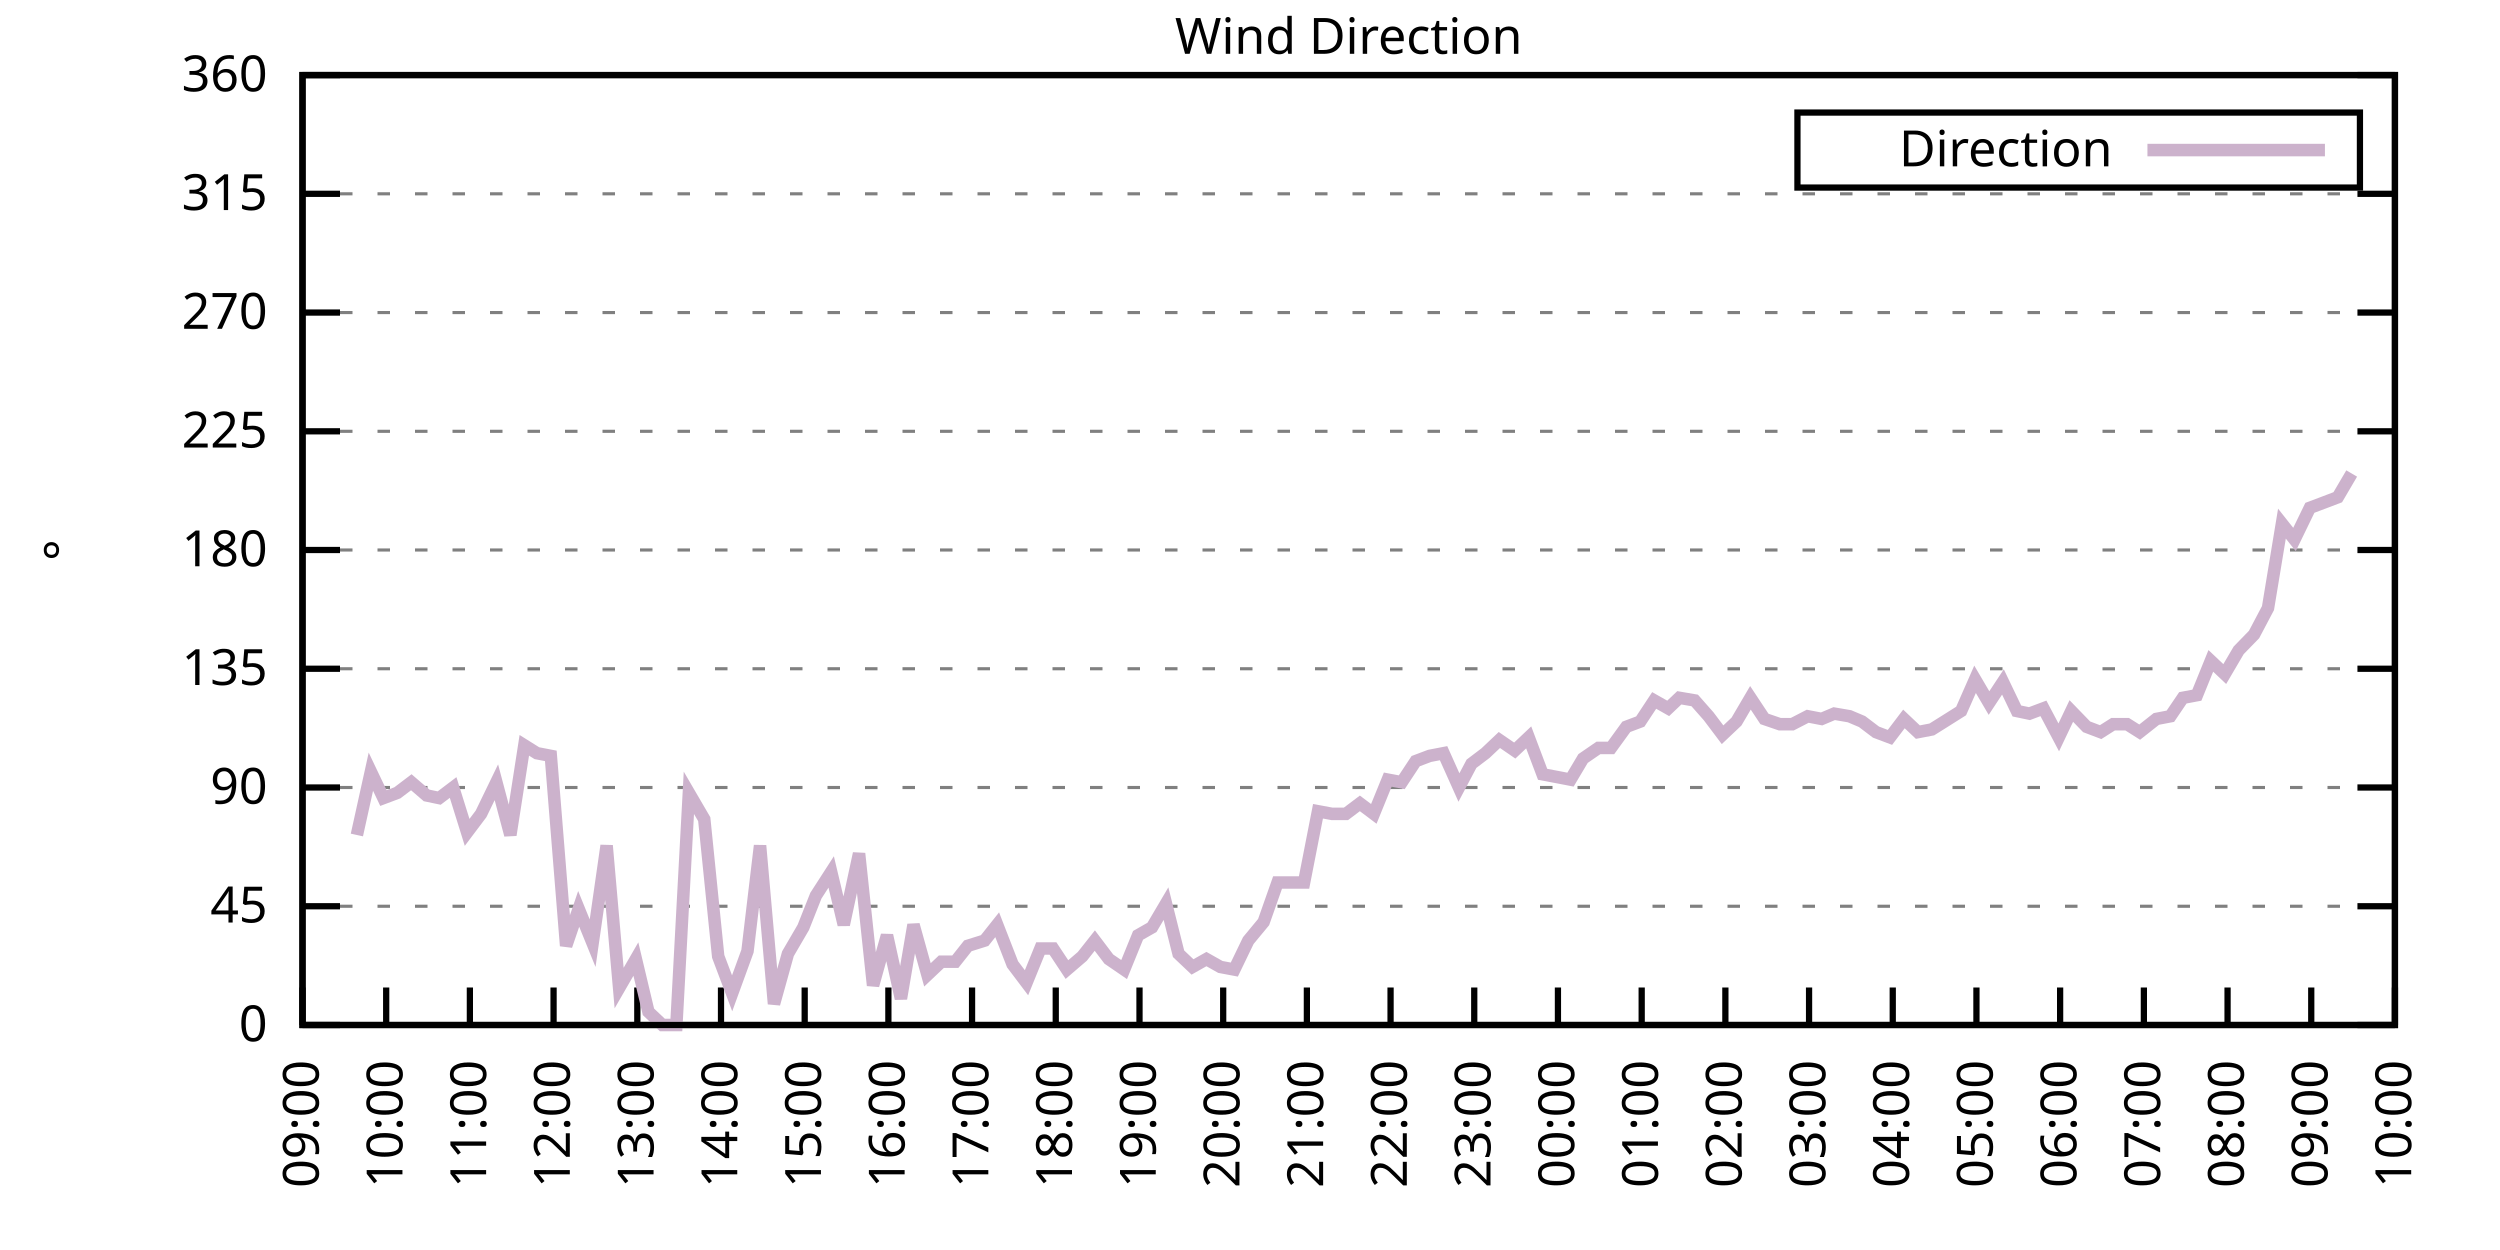
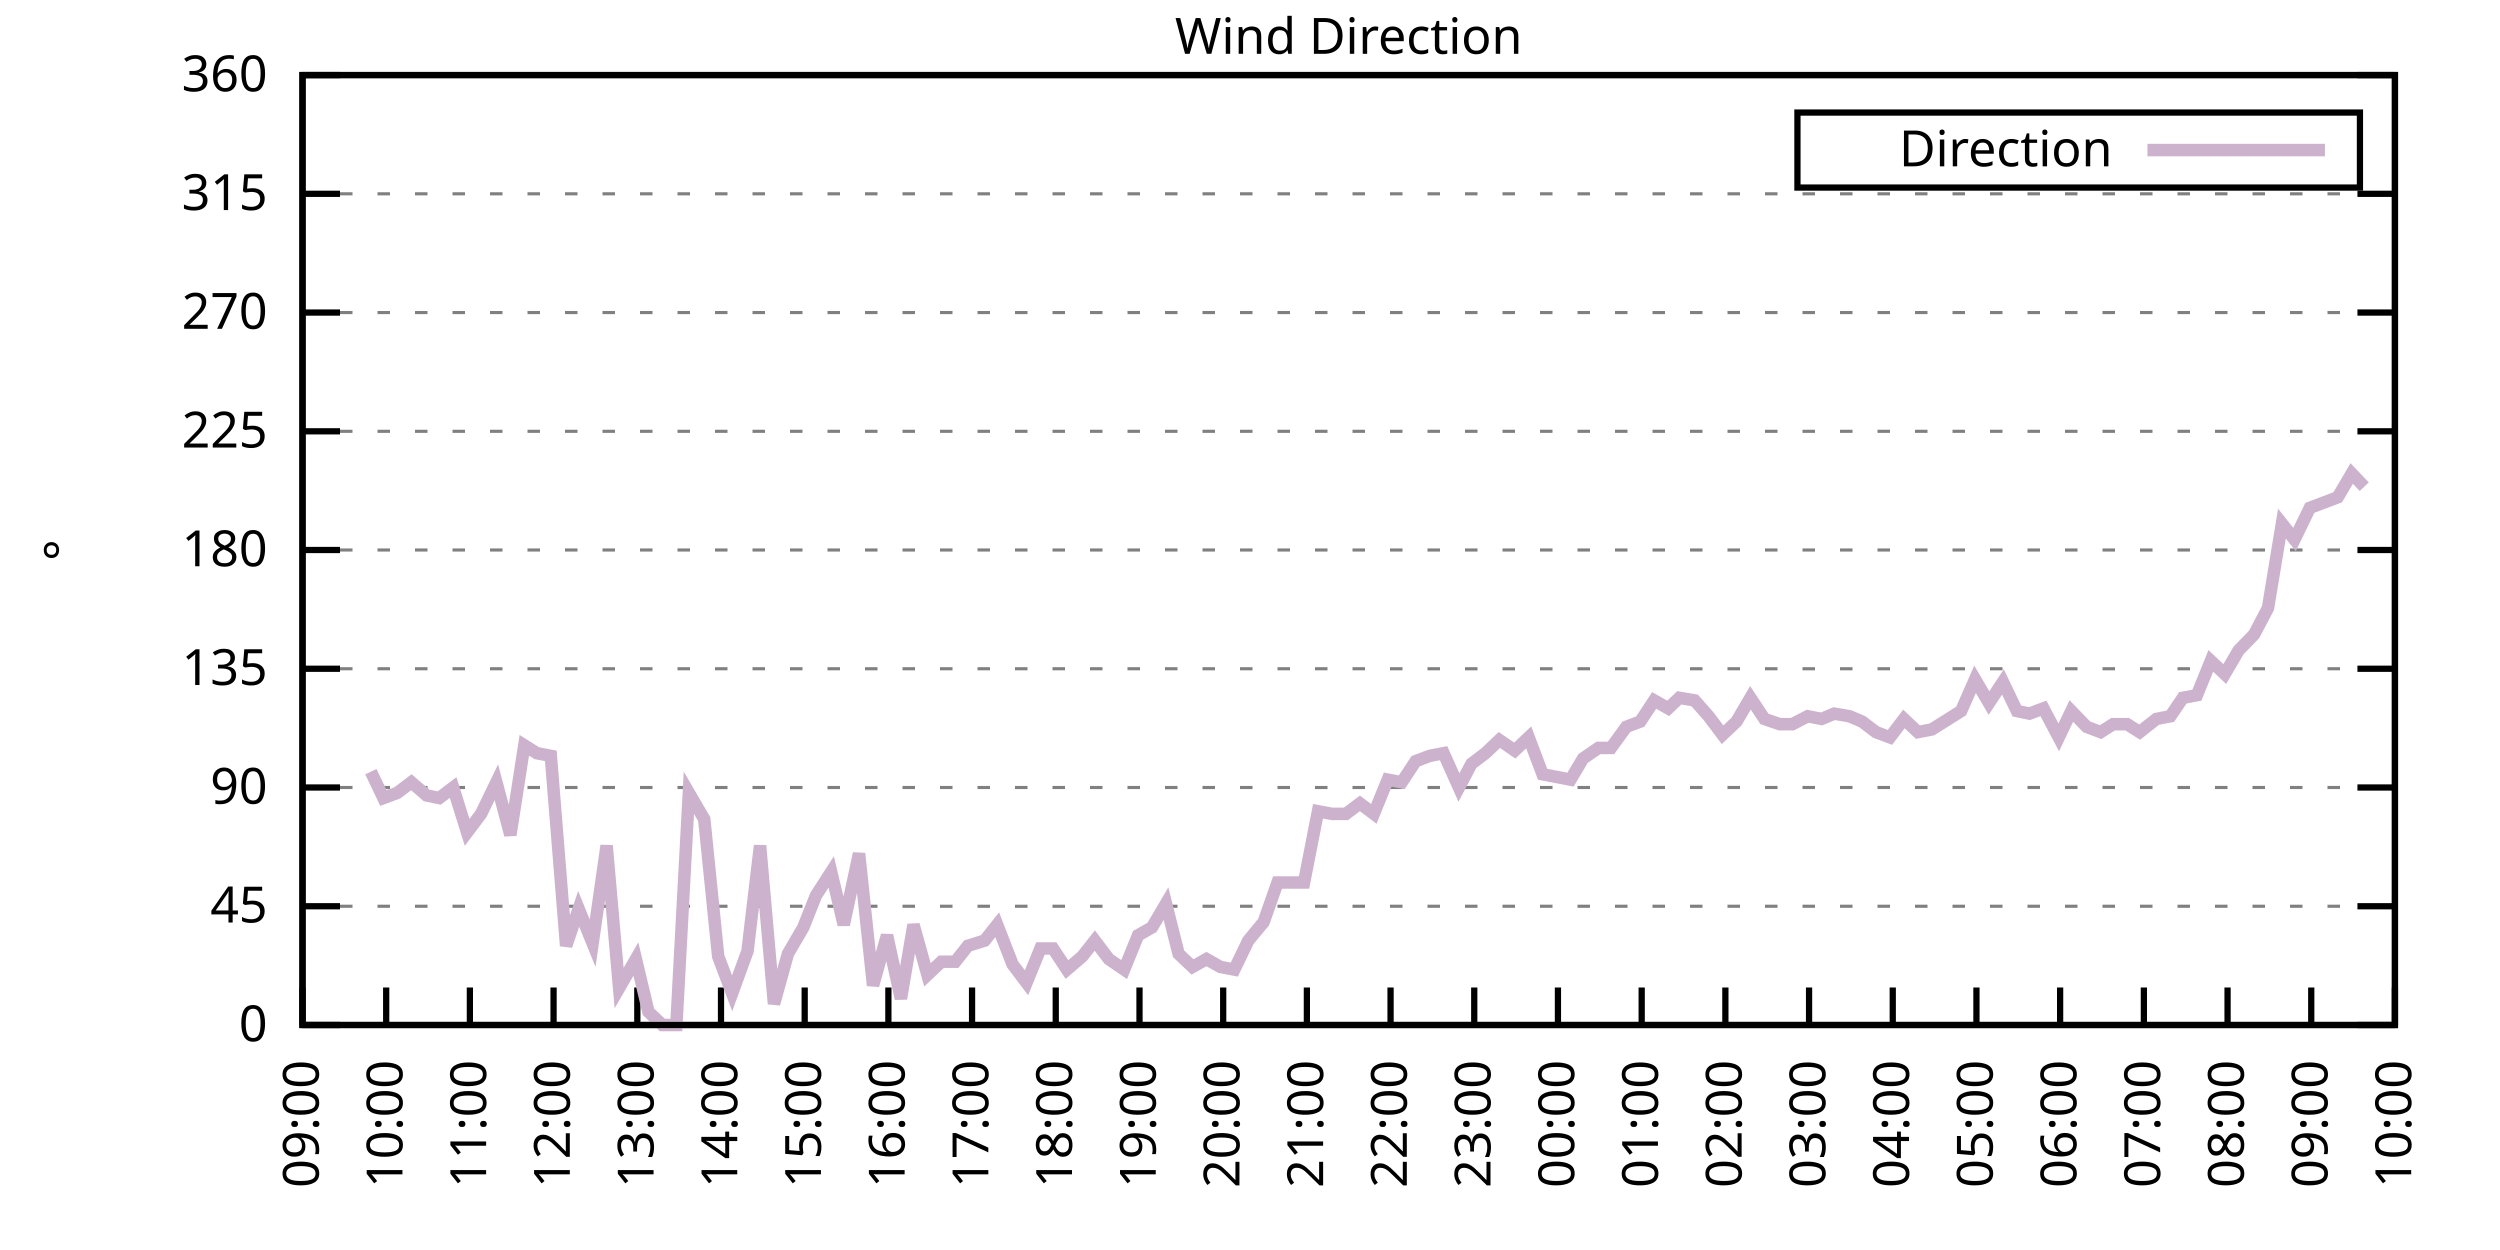
<svg xmlns="http://www.w3.org/2000/svg" xmlns:xlink="http://www.w3.org/1999/xlink" width="400" height="200" viewBox="0 0 400 200">
  <g id="gnuplot_canvas">
    <rect x="0" y="0" width="400" height="200" fill="none" />
    <defs>
      <circle id="gpDot" r="0.5" stroke-width="0.5" stroke="currentColor" />
      <path id="gpPt0" stroke-width="0.333" stroke="currentColor" d="M-1,0 h2 M0,-1 v2" />
      <path id="gpPt1" stroke-width="0.333" stroke="currentColor" d="M-1,-1 L1,1 M1,-1 L-1,1" />
      <path id="gpPt2" stroke-width="0.333" stroke="currentColor" d="M-1,0 L1,0 M0,-1 L0,1 M-1,-1 L1,1 M-1,1 L1,-1" />
      <rect id="gpPt3" stroke-width="0.333" stroke="currentColor" x="-1" y="-1" width="2" height="2" />
      <rect id="gpPt4" stroke-width="0.333" stroke="currentColor" fill="currentColor" x="-1" y="-1" width="2" height="2" />
      <circle id="gpPt5" stroke-width="0.333" stroke="currentColor" cx="0" cy="0" r="1" />
      <use xlink:href="#gpPt5" id="gpPt6" fill="currentColor" stroke="none" />
      <path id="gpPt7" stroke-width="0.333" stroke="currentColor" d="M0,-1.33 L-1.33,0.67 L1.33,0.67 z" />
      <use xlink:href="#gpPt7" id="gpPt8" fill="currentColor" stroke="none" />
      <use xlink:href="#gpPt7" id="gpPt9" stroke="currentColor" transform="rotate(180)" />
      <use xlink:href="#gpPt9" id="gpPt10" fill="currentColor" stroke="none" />
      <use xlink:href="#gpPt3" id="gpPt11" stroke="currentColor" transform="rotate(45)" />
      <use xlink:href="#gpPt11" id="gpPt12" fill="currentColor" stroke="none" />
      <path id="gpPt13" stroke-width="0.333" stroke="currentColor" d="M0,1.330 L1.265,0.411 L0.782,-1.067 L-0.782,-1.076 L-1.265,0.411 z" />
      <use xlink:href="#gpPt13" id="gpPt14" fill="currentColor" stroke="none" />
      <filter id="textbox" filterUnits="objectBoundingBox" x="0" y="0" height="1" width="1">
        <feFlood flood-color="white" flood-opacity="1" result="bgnd" />
        <feComposite in="SourceGraphic" in2="bgnd" operator="atop" />
      </filter>
      <filter id="greybox" filterUnits="objectBoundingBox" x="0" y="0" height="1" width="1">
        <feFlood flood-color="lightgrey" flood-opacity="1" result="grey" />
        <feComposite in="SourceGraphic" in2="grey" operator="atop" />
      </filter>
    </defs>
    <g fill="none" color="white" stroke="currentColor" stroke-width="1.00" stroke-linecap="butt" stroke-linejoin="miter">
</g>
    <g fill="none" color="black" stroke="currentColor" stroke-width="1.00" stroke-linecap="butt" stroke-linejoin="miter">
      <g stroke="none" shape-rendering="crispEdges">
        <polygon fill="rgb(255, 255, 255)" points="48.40,164.00 383.18,164.00 383.18,12.02 48.40,12.02 " />
      </g>
    </g>
    <g fill="none" color="black" stroke="currentColor" stroke-width="1.00" stroke-linecap="butt" stroke-linejoin="miter">
</g>
    <g fill="none" color="black" stroke="black" stroke-width="0.50" stroke-linecap="butt" stroke-linejoin="miter">
</g>
    <g fill="none" color="gray" stroke="currentColor" stroke-width="0.50" stroke-linecap="butt" stroke-linejoin="miter">
      <path stroke="gray" stroke-dasharray="2,4" class="gridline" d="M48.40,164.00 L383.19,164.00  " />
    </g>
    <g fill="none" color="gray" stroke="gray" stroke-width="1.00" stroke-linecap="butt" stroke-linejoin="miter">
</g>
    <g fill="none" color="black" stroke="currentColor" stroke-width="1.00" stroke-linecap="butt" stroke-linejoin="miter">
      <path stroke="black" d="M48.40,164.00 L54.40,164.00 M383.19,164.00 L377.19,164.00  " />
      <g transform="translate(42.80,166.60)" stroke="none" fill="black" font-family="Sans" font-size="8.00" text-anchor="end">
        <text>
          <tspan font-family="Sans"> 0</tspan>
        </text>
      </g>
    </g>
    <g fill="none" color="black" stroke="currentColor" stroke-width="1.00" stroke-linecap="butt" stroke-linejoin="miter">
</g>
    <g fill="none" color="black" stroke="black" stroke-width="0.50" stroke-linecap="butt" stroke-linejoin="miter">
</g>
    <g fill="none" color="gray" stroke="currentColor" stroke-width="0.50" stroke-linecap="butt" stroke-linejoin="miter">
      <path stroke="gray" stroke-dasharray="2,4" class="gridline" d="M48.40,145.00 L383.19,145.00  " />
    </g>
    <g fill="none" color="gray" stroke="gray" stroke-width="1.00" stroke-linecap="butt" stroke-linejoin="miter">
</g>
    <g fill="none" color="black" stroke="currentColor" stroke-width="1.00" stroke-linecap="butt" stroke-linejoin="miter">
      <path stroke="black" d="M48.40,145.00 L54.40,145.00 M383.19,145.00 L377.19,145.00  " />
      <g transform="translate(42.80,147.60)" stroke="none" fill="black" font-family="Sans" font-size="8.00" text-anchor="end">
        <text>
          <tspan font-family="Sans"> 45</tspan>
        </text>
      </g>
    </g>
    <g fill="none" color="black" stroke="currentColor" stroke-width="1.00" stroke-linecap="butt" stroke-linejoin="miter">
</g>
    <g fill="none" color="black" stroke="black" stroke-width="0.50" stroke-linecap="butt" stroke-linejoin="miter">
</g>
    <g fill="none" color="gray" stroke="currentColor" stroke-width="0.50" stroke-linecap="butt" stroke-linejoin="miter">
      <path stroke="gray" stroke-dasharray="2,4" class="gridline" d="M48.40,126.00 L383.19,126.00  " />
    </g>
    <g fill="none" color="gray" stroke="gray" stroke-width="1.00" stroke-linecap="butt" stroke-linejoin="miter">
</g>
    <g fill="none" color="black" stroke="currentColor" stroke-width="1.00" stroke-linecap="butt" stroke-linejoin="miter">
      <path stroke="black" d="M48.40,126.00 L54.40,126.00 M383.19,126.00 L377.19,126.00  " />
      <g transform="translate(42.80,128.60)" stroke="none" fill="black" font-family="Sans" font-size="8.00" text-anchor="end">
        <text>
          <tspan font-family="Sans"> 90</tspan>
        </text>
      </g>
    </g>
    <g fill="none" color="black" stroke="currentColor" stroke-width="1.00" stroke-linecap="butt" stroke-linejoin="miter">
</g>
    <g fill="none" color="black" stroke="black" stroke-width="0.50" stroke-linecap="butt" stroke-linejoin="miter">
</g>
    <g fill="none" color="gray" stroke="currentColor" stroke-width="0.50" stroke-linecap="butt" stroke-linejoin="miter">
      <path stroke="gray" stroke-dasharray="2,4" class="gridline" d="M48.40,107.00 L383.19,107.00  " />
    </g>
    <g fill="none" color="gray" stroke="gray" stroke-width="1.00" stroke-linecap="butt" stroke-linejoin="miter">
</g>
    <g fill="none" color="black" stroke="currentColor" stroke-width="1.00" stroke-linecap="butt" stroke-linejoin="miter">
      <path stroke="black" d="M48.40,107.00 L54.40,107.00 M383.19,107.00 L377.19,107.00  " />
      <g transform="translate(42.80,109.60)" stroke="none" fill="black" font-family="Sans" font-size="8.00" text-anchor="end">
        <text>
          <tspan font-family="Sans"> 135</tspan>
        </text>
      </g>
    </g>
    <g fill="none" color="black" stroke="currentColor" stroke-width="1.00" stroke-linecap="butt" stroke-linejoin="miter">
</g>
    <g fill="none" color="black" stroke="black" stroke-width="0.50" stroke-linecap="butt" stroke-linejoin="miter">
</g>
    <g fill="none" color="gray" stroke="currentColor" stroke-width="0.50" stroke-linecap="butt" stroke-linejoin="miter">
      <path stroke="gray" stroke-dasharray="2,4" class="gridline" d="M48.40,88.00 L383.19,88.00  " />
    </g>
    <g fill="none" color="gray" stroke="gray" stroke-width="1.00" stroke-linecap="butt" stroke-linejoin="miter">
</g>
    <g fill="none" color="black" stroke="currentColor" stroke-width="1.00" stroke-linecap="butt" stroke-linejoin="miter">
      <path stroke="black" d="M48.40,88.00 L54.40,88.00 M383.19,88.00 L377.19,88.00  " />
      <g transform="translate(42.80,90.60)" stroke="none" fill="black" font-family="Sans" font-size="8.00" text-anchor="end">
        <text>
          <tspan font-family="Sans"> 180</tspan>
        </text>
      </g>
    </g>
    <g fill="none" color="black" stroke="currentColor" stroke-width="1.00" stroke-linecap="butt" stroke-linejoin="miter">
</g>
    <g fill="none" color="black" stroke="black" stroke-width="0.50" stroke-linecap="butt" stroke-linejoin="miter">
</g>
    <g fill="none" color="gray" stroke="currentColor" stroke-width="0.50" stroke-linecap="butt" stroke-linejoin="miter">
      <path stroke="gray" stroke-dasharray="2,4" class="gridline" d="M48.40,69.01 L383.19,69.01  " />
    </g>
    <g fill="none" color="gray" stroke="gray" stroke-width="1.00" stroke-linecap="butt" stroke-linejoin="miter">
</g>
    <g fill="none" color="black" stroke="currentColor" stroke-width="1.00" stroke-linecap="butt" stroke-linejoin="miter">
      <path stroke="black" d="M48.40,69.01 L54.40,69.01 M383.19,69.01 L377.19,69.01  " />
      <g transform="translate(42.80,71.61)" stroke="none" fill="black" font-family="Sans" font-size="8.00" text-anchor="end">
        <text>
          <tspan font-family="Sans"> 225</tspan>
        </text>
      </g>
    </g>
    <g fill="none" color="black" stroke="currentColor" stroke-width="1.00" stroke-linecap="butt" stroke-linejoin="miter">
</g>
    <g fill="none" color="black" stroke="black" stroke-width="0.50" stroke-linecap="butt" stroke-linejoin="miter">
</g>
    <g fill="none" color="gray" stroke="currentColor" stroke-width="0.50" stroke-linecap="butt" stroke-linejoin="miter">
      <path stroke="gray" stroke-dasharray="2,4" class="gridline" d="M48.40,50.01 L383.19,50.01  " />
    </g>
    <g fill="none" color="gray" stroke="gray" stroke-width="1.00" stroke-linecap="butt" stroke-linejoin="miter">
</g>
    <g fill="none" color="black" stroke="currentColor" stroke-width="1.00" stroke-linecap="butt" stroke-linejoin="miter">
      <path stroke="black" d="M48.40,50.01 L54.40,50.01 M383.19,50.01 L377.19,50.01  " />
      <g transform="translate(42.80,52.61)" stroke="none" fill="black" font-family="Sans" font-size="8.00" text-anchor="end">
        <text>
          <tspan font-family="Sans"> 270</tspan>
        </text>
      </g>
    </g>
    <g fill="none" color="black" stroke="currentColor" stroke-width="1.00" stroke-linecap="butt" stroke-linejoin="miter">
</g>
    <g fill="none" color="black" stroke="black" stroke-width="0.50" stroke-linecap="butt" stroke-linejoin="miter">
</g>
    <g fill="none" color="gray" stroke="currentColor" stroke-width="0.50" stroke-linecap="butt" stroke-linejoin="miter">
      <path stroke="gray" stroke-dasharray="2,4" class="gridline" d="M48.40,31.01 L383.19,31.01  " />
    </g>
    <g fill="none" color="gray" stroke="gray" stroke-width="1.00" stroke-linecap="butt" stroke-linejoin="miter">
</g>
    <g fill="none" color="black" stroke="currentColor" stroke-width="1.00" stroke-linecap="butt" stroke-linejoin="miter">
      <path stroke="black" d="M48.40,31.01 L54.40,31.01 M383.19,31.01 L377.19,31.01  " />
      <g transform="translate(42.80,33.61)" stroke="none" fill="black" font-family="Sans" font-size="8.00" text-anchor="end">
        <text>
          <tspan font-family="Sans"> 315</tspan>
        </text>
      </g>
    </g>
    <g fill="none" color="black" stroke="currentColor" stroke-width="1.00" stroke-linecap="butt" stroke-linejoin="miter">
</g>
    <g fill="none" color="black" stroke="black" stroke-width="0.50" stroke-linecap="butt" stroke-linejoin="miter">
</g>
    <g fill="none" color="gray" stroke="currentColor" stroke-width="0.50" stroke-linecap="butt" stroke-linejoin="miter">
      <path stroke="gray" stroke-dasharray="2,4" class="gridline" d="M48.40,12.01 L383.19,12.01  " />
    </g>
    <g fill="none" color="gray" stroke="gray" stroke-width="1.00" stroke-linecap="butt" stroke-linejoin="miter">
</g>
    <g fill="none" color="black" stroke="currentColor" stroke-width="1.00" stroke-linecap="butt" stroke-linejoin="miter">
      <path stroke="black" d="M48.40,12.01 L54.40,12.01 M383.19,12.01 L377.19,12.01  " />
      <g transform="translate(42.80,14.61)" stroke="none" fill="black" font-family="Sans" font-size="8.00" text-anchor="end">
        <text>
          <tspan font-family="Sans"> 360</tspan>
        </text>
      </g>
    </g>
    <g fill="none" color="black" stroke="currentColor" stroke-width="1.00" stroke-linecap="butt" stroke-linejoin="miter">
      <path stroke="black" d="M48.40,164.00 L48.40,158.00  " />
      <g transform="translate(51.00,169.60) rotate(270.00)" stroke="none" fill="black" font-family="Sans" font-size="8.00" text-anchor="end">
        <text>
          <tspan font-family="Sans">09:00</tspan>
        </text>
      </g>
    </g>
    <g fill="none" color="black" stroke="currentColor" stroke-width="1.00" stroke-linecap="butt" stroke-linejoin="miter">
      <path stroke="black" d="M61.79,164.00 L61.79,158.00  " />
      <g transform="translate(64.39,169.60) rotate(270.00)" stroke="none" fill="black" font-family="Sans" font-size="8.00" text-anchor="end">
        <text>
          <tspan font-family="Sans">10:00</tspan>
        </text>
      </g>
    </g>
    <g fill="none" color="black" stroke="currentColor" stroke-width="1.00" stroke-linecap="butt" stroke-linejoin="miter">
      <path stroke="black" d="M75.18,164.00 L75.18,158.00  " />
      <g transform="translate(77.78,169.60) rotate(270.00)" stroke="none" fill="black" font-family="Sans" font-size="8.00" text-anchor="end">
        <text>
          <tspan font-family="Sans">11:00</tspan>
        </text>
      </g>
    </g>
    <g fill="none" color="black" stroke="currentColor" stroke-width="1.00" stroke-linecap="butt" stroke-linejoin="miter">
      <path stroke="black" d="M88.57,164.00 L88.57,158.00  " />
      <g transform="translate(91.17,169.60) rotate(270.00)" stroke="none" fill="black" font-family="Sans" font-size="8.00" text-anchor="end">
        <text>
          <tspan font-family="Sans">12:00</tspan>
        </text>
      </g>
    </g>
    <g fill="none" color="black" stroke="currentColor" stroke-width="1.00" stroke-linecap="butt" stroke-linejoin="miter">
      <path stroke="black" d="M101.97,164.00 L101.97,158.00  " />
      <g transform="translate(104.57,169.60) rotate(270.00)" stroke="none" fill="black" font-family="Sans" font-size="8.00" text-anchor="end">
        <text>
          <tspan font-family="Sans">13:00</tspan>
        </text>
      </g>
    </g>
    <g fill="none" color="black" stroke="currentColor" stroke-width="1.00" stroke-linecap="butt" stroke-linejoin="miter">
      <path stroke="black" d="M115.36,164.00 L115.36,158.00  " />
      <g transform="translate(117.96,169.60) rotate(270.00)" stroke="none" fill="black" font-family="Sans" font-size="8.00" text-anchor="end">
        <text>
          <tspan font-family="Sans">14:00</tspan>
        </text>
      </g>
    </g>
    <g fill="none" color="black" stroke="currentColor" stroke-width="1.00" stroke-linecap="butt" stroke-linejoin="miter">
      <path stroke="black" d="M128.75,164.00 L128.75,158.00  " />
      <g transform="translate(131.35,169.60) rotate(270.00)" stroke="none" fill="black" font-family="Sans" font-size="8.00" text-anchor="end">
        <text>
          <tspan font-family="Sans">15:00</tspan>
        </text>
      </g>
    </g>
    <g fill="none" color="black" stroke="currentColor" stroke-width="1.00" stroke-linecap="butt" stroke-linejoin="miter">
      <path stroke="black" d="M142.14,164.00 L142.14,158.00  " />
      <g transform="translate(144.74,169.60) rotate(270.00)" stroke="none" fill="black" font-family="Sans" font-size="8.00" text-anchor="end">
        <text>
          <tspan font-family="Sans">16:00</tspan>
        </text>
      </g>
    </g>
    <g fill="none" color="black" stroke="currentColor" stroke-width="1.00" stroke-linecap="butt" stroke-linejoin="miter">
      <path stroke="black" d="M155.53,164.00 L155.53,158.00  " />
      <g transform="translate(158.13,169.60) rotate(270.00)" stroke="none" fill="black" font-family="Sans" font-size="8.00" text-anchor="end">
        <text>
          <tspan font-family="Sans">17:00</tspan>
        </text>
      </g>
    </g>
    <g fill="none" color="black" stroke="currentColor" stroke-width="1.00" stroke-linecap="butt" stroke-linejoin="miter">
      <path stroke="black" d="M168.92,164.00 L168.92,158.00  " />
      <g transform="translate(171.52,169.60) rotate(270.00)" stroke="none" fill="black" font-family="Sans" font-size="8.00" text-anchor="end">
        <text>
          <tspan font-family="Sans">18:00</tspan>
        </text>
      </g>
    </g>
    <g fill="none" color="black" stroke="currentColor" stroke-width="1.00" stroke-linecap="butt" stroke-linejoin="miter">
      <path stroke="black" d="M182.32,164.00 L182.32,158.00  " />
      <g transform="translate(184.92,169.60) rotate(270.00)" stroke="none" fill="black" font-family="Sans" font-size="8.00" text-anchor="end">
        <text>
          <tspan font-family="Sans">19:00</tspan>
        </text>
      </g>
    </g>
    <g fill="none" color="black" stroke="currentColor" stroke-width="1.00" stroke-linecap="butt" stroke-linejoin="miter">
      <path stroke="black" d="M195.71,164.00 L195.71,158.00  " />
      <g transform="translate(198.31,169.60) rotate(270.00)" stroke="none" fill="black" font-family="Sans" font-size="8.00" text-anchor="end">
        <text>
          <tspan font-family="Sans">20:00</tspan>
        </text>
      </g>
    </g>
    <g fill="none" color="black" stroke="currentColor" stroke-width="1.00" stroke-linecap="butt" stroke-linejoin="miter">
      <path stroke="black" d="M209.10,164.00 L209.10,158.00  " />
      <g transform="translate(211.70,169.60) rotate(270.00)" stroke="none" fill="black" font-family="Sans" font-size="8.00" text-anchor="end">
        <text>
          <tspan font-family="Sans">21:00</tspan>
        </text>
      </g>
    </g>
    <g fill="none" color="black" stroke="currentColor" stroke-width="1.00" stroke-linecap="butt" stroke-linejoin="miter">
      <path stroke="black" d="M222.49,164.00 L222.49,158.00  " />
      <g transform="translate(225.09,169.60) rotate(270.00)" stroke="none" fill="black" font-family="Sans" font-size="8.00" text-anchor="end">
        <text>
          <tspan font-family="Sans">22:00</tspan>
        </text>
      </g>
    </g>
    <g fill="none" color="black" stroke="currentColor" stroke-width="1.00" stroke-linecap="butt" stroke-linejoin="miter">
      <path stroke="black" d="M235.88,164.00 L235.88,158.00  " />
      <g transform="translate(238.48,169.60) rotate(270.00)" stroke="none" fill="black" font-family="Sans" font-size="8.00" text-anchor="end">
        <text>
          <tspan font-family="Sans">23:00</tspan>
        </text>
      </g>
    </g>
    <g fill="none" color="black" stroke="currentColor" stroke-width="1.00" stroke-linecap="butt" stroke-linejoin="miter">
      <path stroke="black" d="M249.27,164.00 L249.27,158.00  " />
      <g transform="translate(251.87,169.60) rotate(270.00)" stroke="none" fill="black" font-family="Sans" font-size="8.00" text-anchor="end">
        <text>
          <tspan font-family="Sans">00:00</tspan>
        </text>
      </g>
    </g>
    <g fill="none" color="black" stroke="currentColor" stroke-width="1.00" stroke-linecap="butt" stroke-linejoin="miter">
      <path stroke="black" d="M262.67,164.00 L262.67,158.00  " />
      <g transform="translate(265.27,169.60) rotate(270.00)" stroke="none" fill="black" font-family="Sans" font-size="8.00" text-anchor="end">
        <text>
          <tspan font-family="Sans">01:00</tspan>
        </text>
      </g>
    </g>
    <g fill="none" color="black" stroke="currentColor" stroke-width="1.00" stroke-linecap="butt" stroke-linejoin="miter">
      <path stroke="black" d="M276.06,164.00 L276.06,158.00  " />
      <g transform="translate(278.66,169.60) rotate(270.00)" stroke="none" fill="black" font-family="Sans" font-size="8.00" text-anchor="end">
        <text>
          <tspan font-family="Sans">02:00</tspan>
        </text>
      </g>
    </g>
    <g fill="none" color="black" stroke="currentColor" stroke-width="1.00" stroke-linecap="butt" stroke-linejoin="miter">
      <path stroke="black" d="M289.45,164.00 L289.45,158.00  " />
      <g transform="translate(292.05,169.60) rotate(270.00)" stroke="none" fill="black" font-family="Sans" font-size="8.00" text-anchor="end">
        <text>
          <tspan font-family="Sans">03:00</tspan>
        </text>
      </g>
    </g>
    <g fill="none" color="black" stroke="currentColor" stroke-width="1.00" stroke-linecap="butt" stroke-linejoin="miter">
      <path stroke="black" d="M302.84,164.00 L302.84,158.00  " />
      <g transform="translate(305.44,169.60) rotate(270.00)" stroke="none" fill="black" font-family="Sans" font-size="8.00" text-anchor="end">
        <text>
          <tspan font-family="Sans">04:00</tspan>
        </text>
      </g>
    </g>
    <g fill="none" color="black" stroke="currentColor" stroke-width="1.00" stroke-linecap="butt" stroke-linejoin="miter">
      <path stroke="black" d="M316.23,164.00 L316.23,158.00  " />
      <g transform="translate(318.83,169.60) rotate(270.00)" stroke="none" fill="black" font-family="Sans" font-size="8.00" text-anchor="end">
        <text>
          <tspan font-family="Sans">05:00</tspan>
        </text>
      </g>
    </g>
    <g fill="none" color="black" stroke="currentColor" stroke-width="1.00" stroke-linecap="butt" stroke-linejoin="miter">
      <path stroke="black" d="M329.62,164.00 L329.62,158.00  " />
      <g transform="translate(332.22,169.60) rotate(270.00)" stroke="none" fill="black" font-family="Sans" font-size="8.00" text-anchor="end">
        <text>
          <tspan font-family="Sans">06:00</tspan>
        </text>
      </g>
    </g>
    <g fill="none" color="black" stroke="currentColor" stroke-width="1.00" stroke-linecap="butt" stroke-linejoin="miter">
      <path stroke="black" d="M343.02,164.00 L343.02,158.00  " />
      <g transform="translate(345.62,169.60) rotate(270.00)" stroke="none" fill="black" font-family="Sans" font-size="8.00" text-anchor="end">
        <text>
          <tspan font-family="Sans">07:00</tspan>
        </text>
      </g>
    </g>
    <g fill="none" color="black" stroke="currentColor" stroke-width="1.00" stroke-linecap="butt" stroke-linejoin="miter">
      <path stroke="black" d="M356.41,164.00 L356.41,158.00  " />
      <g transform="translate(359.01,169.60) rotate(270.00)" stroke="none" fill="black" font-family="Sans" font-size="8.00" text-anchor="end">
        <text>
          <tspan font-family="Sans">08:00</tspan>
        </text>
      </g>
    </g>
    <g fill="none" color="black" stroke="currentColor" stroke-width="1.00" stroke-linecap="butt" stroke-linejoin="miter">
      <path stroke="black" d="M369.80,164.00 L369.80,158.00  " />
      <g transform="translate(372.40,169.60) rotate(270.00)" stroke="none" fill="black" font-family="Sans" font-size="8.00" text-anchor="end">
        <text>
          <tspan font-family="Sans">09:00</tspan>
        </text>
      </g>
    </g>
    <g fill="none" color="black" stroke="currentColor" stroke-width="1.00" stroke-linecap="butt" stroke-linejoin="miter">
      <path stroke="black" d="M383.19,164.00 L383.19,158.00  " />
      <g transform="translate(385.79,169.60) rotate(270.00)" stroke="none" fill="black" font-family="Sans" font-size="8.00" text-anchor="end">
        <text>
          <tspan font-family="Sans">10:00</tspan>
        </text>
      </g>
    </g>
    <g fill="none" color="black" stroke="currentColor" stroke-width="1.00" stroke-linecap="butt" stroke-linejoin="miter">
</g>
    <g fill="none" color="black" stroke="currentColor" stroke-width="1.00" stroke-linecap="butt" stroke-linejoin="miter">
      <path stroke="black" d="M48.40,12.01 L48.40,164.00 L383.19,164.00 L383.19,12.01 L48.40,12.01 Z  " />
    </g>
    <g fill="none" color="black" stroke="currentColor" stroke-width="1.00" stroke-linecap="butt" stroke-linejoin="miter">
</g>
    <g fill="none" color="black" stroke="currentColor" stroke-width="1.00" stroke-linecap="butt" stroke-linejoin="miter">
      <path stroke="black" d="M287.59,30.01 L287.59,18.01 L377.59,18.01 L377.59,30.01 L287.59,30.01 Z  " />
    </g>
    <g id="Wind_direction_plot_1">
      <g fill="none" color="white" stroke="black" stroke-width="2.00" stroke-linecap="butt" stroke-linejoin="miter">
</g>
      <g fill="none" color="black" stroke="currentColor" stroke-width="2.00" stroke-linecap="butt" stroke-linejoin="miter">
        <g transform="translate(337.99,26.61)" stroke="none" fill="black" font-family="Sans" font-size="8.00" text-anchor="end">
          <text>
            <tspan font-family="Sans">Direction</tspan>
          </text>
        </g>
      </g>
      <g fill="none" color="black" stroke="currentColor" stroke-width="2.00" stroke-linecap="butt" stroke-linejoin="miter">
-         <path stroke="rgb(204, 178, 204)" d="M343.59,24.01 L371.99,24.01 M57.10,133.60 L59.34,123.47 L61.35,127.69 L63.58,126.85 L65.81,125.16 L68.26,127.27   L70.27,127.69 L72.50,126.00 L74.74,133.18 L76.97,130.22 L79.42,125.16 L81.66,133.60 L83.89,119.25 L85.90,120.51   L88.13,120.94 L90.58,151.33 L92.59,145.42 L94.82,150.91 L97.06,135.29 L99.06,158.09 L101.74,153.45 L103.75,161.89   L105.98,164.00 L108.22,164.00 L110.22,126.85 L112.68,131.07 L114.91,153.02 L117.14,158.93 L119.60,152.18 L121.61,135.29   L123.84,160.62 L126.07,152.60 L128.53,148.38 L130.54,143.31 L132.99,139.51 L135.00,147.96 L137.45,136.56 L139.69,157.67   L141.92,149.65 L144.15,159.78 L146.16,147.96 L148.39,155.98 L150.62,153.87 L152.85,153.87 L154.86,151.33 L157.54,150.49   L159.55,147.96 L162.01,154.29 L164.24,157.24 L166.47,151.76 L168.48,151.76 L170.71,155.13 L173.17,153.02 L175.17,150.49   L177.41,153.45 L179.86,155.13 L182.09,149.65 L184.32,148.38 L186.56,144.58 L188.57,152.60 L190.80,154.71 L193.03,153.45   L195.26,154.71 L197.49,155.13 L199.73,150.49 L202.18,147.53 L204.41,141.20 L208.65,141.20 L210.88,129.80 L213.12,130.22   L215.35,130.22 L217.58,128.54 L219.81,130.22 L222.04,124.74 L224.28,125.16 L226.51,121.78 L228.74,120.94 L230.97,120.51   L233.43,126.00 L235.44,122.20 L237.67,120.51 L239.90,118.40 L242.36,120.09 L244.59,117.98 L246.82,123.89 L249.05,124.31   L251.28,124.74 L253.29,121.36 L255.75,119.67 L257.76,119.67 L260.21,116.29 L262.44,115.45 L264.67,112.07 L266.91,113.34   L268.69,111.65 L271.15,112.07 L273.38,114.60 L275.61,117.56 L277.84,115.45 L280.07,111.65 L282.31,115.03 L284.76,115.87   L286.77,115.87 L289.23,114.60 L291.46,115.03 L293.47,114.18 L295.92,114.60 L297.93,115.45 L300.16,117.14 L302.39,117.98   L304.63,115.03 L306.86,117.14 L309.09,116.71 L311.10,115.45 L313.78,113.76 L316.01,108.69 L318.24,112.49 L320.47,109.11   L322.70,113.76 L324.71,114.18 L326.95,113.34 L329.40,117.98 L331.41,113.76 L333.86,116.29 L336.10,117.14 L338.10,115.87   L340.34,115.87 L342.35,117.14 L345.02,115.03 L347.26,114.60 L349.26,111.65 L351.50,111.23 L353.73,105.74 L355.96,107.85   L358.19,104.05 L360.65,101.52 L362.88,97.29 L365.11,83.78 L367.12,86.32 L369.58,81.25 L371.81,80.41 L374.04,79.56   L376.27,75.76  " />
+         <path stroke="rgb(204, 178, 204)" d="M343.59,24.01 L371.99,24.01 M59.34,123.47 L61.35,127.69 L63.58,126.85 L65.81,125.16 L68.26,127.27 L70.27,127.69   L72.50,126.00 L74.74,133.18 L76.97,130.22 L79.42,125.16 L81.66,133.60 L83.89,119.25 L85.90,120.51 L88.13,120.94   L90.58,151.33 L92.59,145.42 L94.82,150.91 L97.06,135.29 L99.06,158.09 L101.74,153.45 L103.75,161.89 L105.98,164.00   L108.22,164.00 L110.22,126.85 L112.68,131.07 L114.91,153.02 L117.14,158.93 L119.60,152.18 L121.61,135.29 L123.84,160.62   L126.07,152.60 L128.53,148.38 L130.54,143.31 L132.99,139.51 L135.00,147.96 L137.45,136.56 L139.69,157.67 L141.92,149.65   L144.15,159.78 L146.16,147.96 L148.39,155.98 L150.62,153.87 L152.85,153.87 L154.86,151.33 L157.54,150.49 L159.55,147.96   L162.01,154.29 L164.24,157.24 L166.47,151.76 L168.48,151.76 L170.71,155.13 L173.17,153.02 L175.17,150.49 L177.41,153.45   L179.86,155.13 L182.09,149.65 L184.32,148.38 L186.56,144.58 L188.57,152.60 L190.80,154.71 L193.03,153.45 L195.26,154.71   L197.49,155.13 L199.73,150.49 L202.18,147.53 L204.41,141.20 L208.65,141.20 L210.88,129.80 L213.12,130.22 L215.35,130.22   L217.58,128.54 L219.81,130.22 L222.04,124.74 L224.28,125.16 L226.51,121.78 L228.74,120.94 L230.97,120.51 L233.43,126.00   L235.44,122.20 L237.67,120.51 L239.90,118.40 L242.36,120.09 L244.59,117.98 L246.82,123.89 L249.05,124.31 L251.28,124.74   L253.29,121.36 L255.75,119.67 L257.76,119.67 L260.21,116.29 L262.44,115.45 L264.67,112.07 L266.91,113.34 L268.69,111.65   L271.15,112.07 L273.38,114.60 L275.61,117.56 L277.84,115.45 L280.07,111.65 L282.31,115.03 L284.76,115.87 L286.77,115.87   L289.23,114.60 L291.46,115.03 L293.47,114.18 L295.92,114.60 L297.93,115.45 L300.16,117.14 L302.39,117.98 L304.63,115.03   L306.86,117.14 L309.09,116.71 L311.10,115.45 L313.78,113.76 L316.01,108.69 L318.24,112.49 L320.47,109.11 L322.70,113.76   L324.71,114.18 L326.95,113.34 L329.40,117.98 L331.41,113.76 L333.86,116.29 L336.10,117.14 L338.10,115.87 L340.34,115.87   L342.35,117.14 L345.02,115.03 L347.26,114.60 L349.26,111.65 L351.50,111.23 L353.73,105.74 L355.96,107.85 L358.19,104.05   L360.65,101.52 L362.88,97.29 L365.11,83.78 L367.12,86.32 L369.58,81.25 L371.81,80.41 L374.04,79.56 L376.27,75.76   L378.28,77.87  " />
      </g>
    </g>
    <g fill="none" color="black" stroke="currentColor" stroke-width="2.00" stroke-linecap="butt" stroke-linejoin="miter">
</g>
    <g fill="none" color="black" stroke="black" stroke-width="1.00" stroke-linecap="butt" stroke-linejoin="miter">
</g>
    <g fill="none" color="black" stroke="currentColor" stroke-width="1.00" stroke-linecap="butt" stroke-linejoin="miter">
      <path stroke="black" d="M48.40,12.01 L48.40,164.00 L383.19,164.00 L383.19,12.01 L48.40,12.01 Z  " />
      <g transform="translate(12.80,88.01) rotate(270.00)" stroke="none" fill="black" font-family="Sans" font-size="8.00" text-anchor="middle">
        <text>
          <tspan font-family="Sans">°</tspan>
        </text>
      </g>
    </g>
    <g fill="none" color="black" stroke="currentColor" stroke-width="1.00" stroke-linecap="butt" stroke-linejoin="miter">
</g>
    <g fill="none" color="black" stroke="currentColor" stroke-width="1.00" stroke-linecap="butt" stroke-linejoin="miter">
      <g transform="translate(215.79,8.61)" stroke="none" fill="black" font-family="Sans" font-size="8.00" text-anchor="middle">
        <text>
          <tspan font-family="Sans">Wind Direction</tspan>
        </text>
      </g>
    </g>
    <g fill="none" color="black" stroke="currentColor" stroke-width="1.00" stroke-linecap="butt" stroke-linejoin="miter">
</g>
  </g>
</svg>
